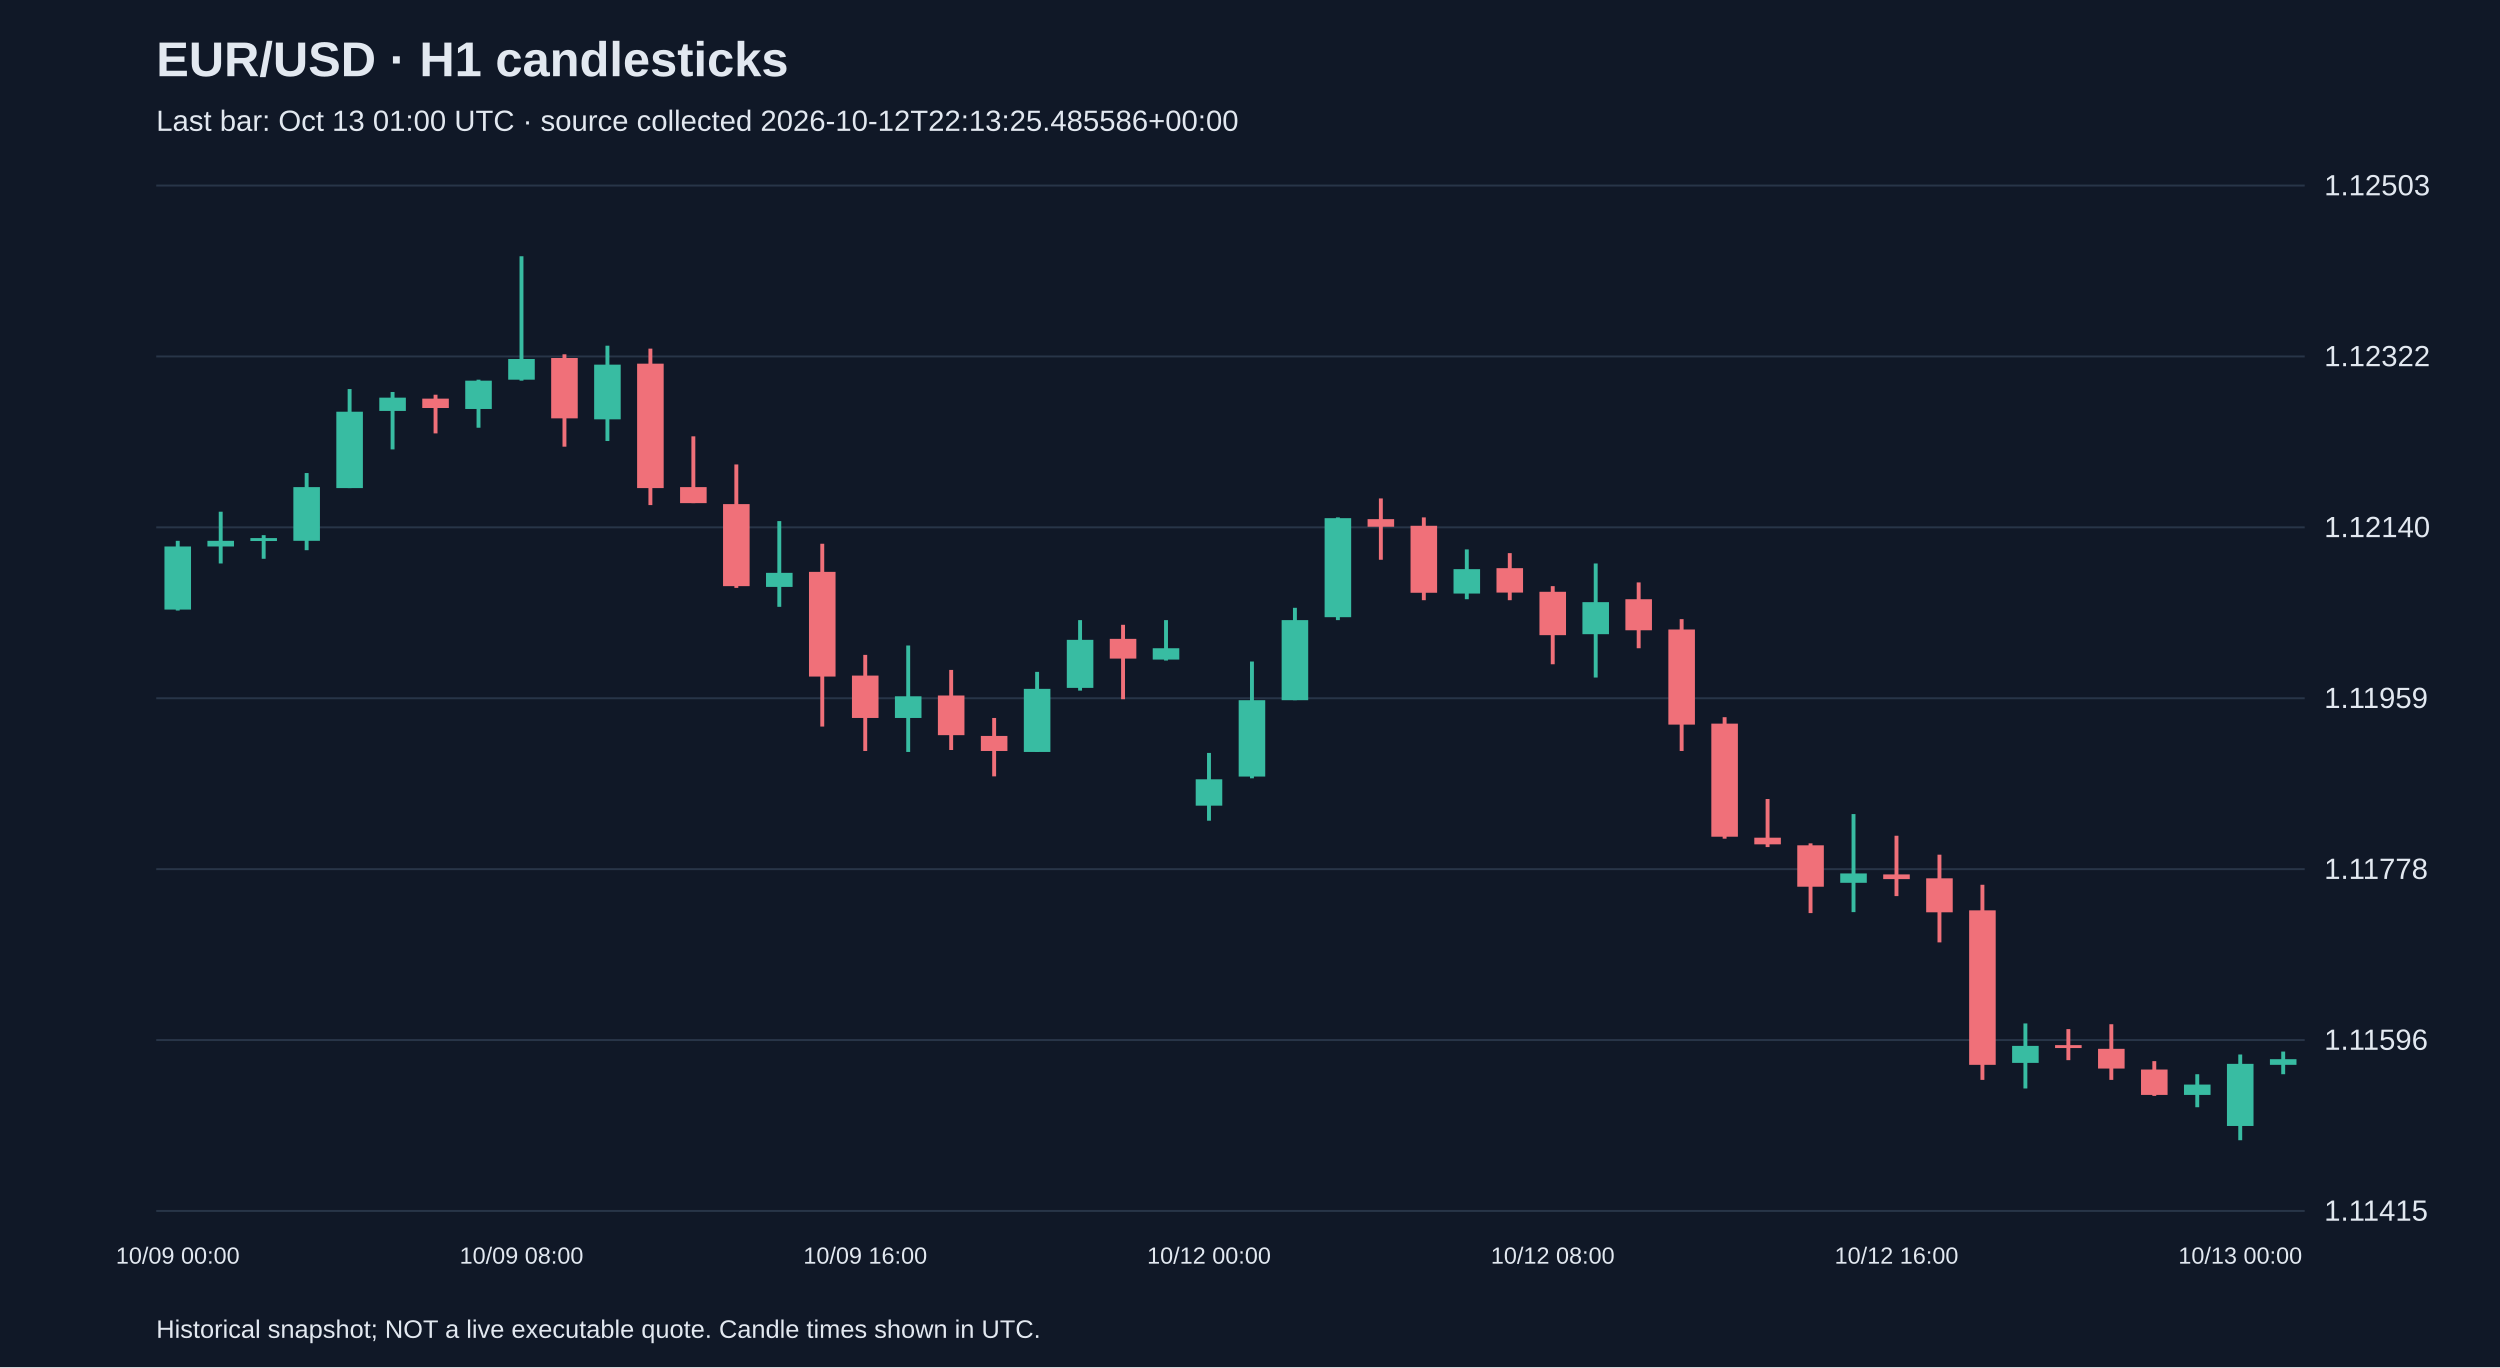
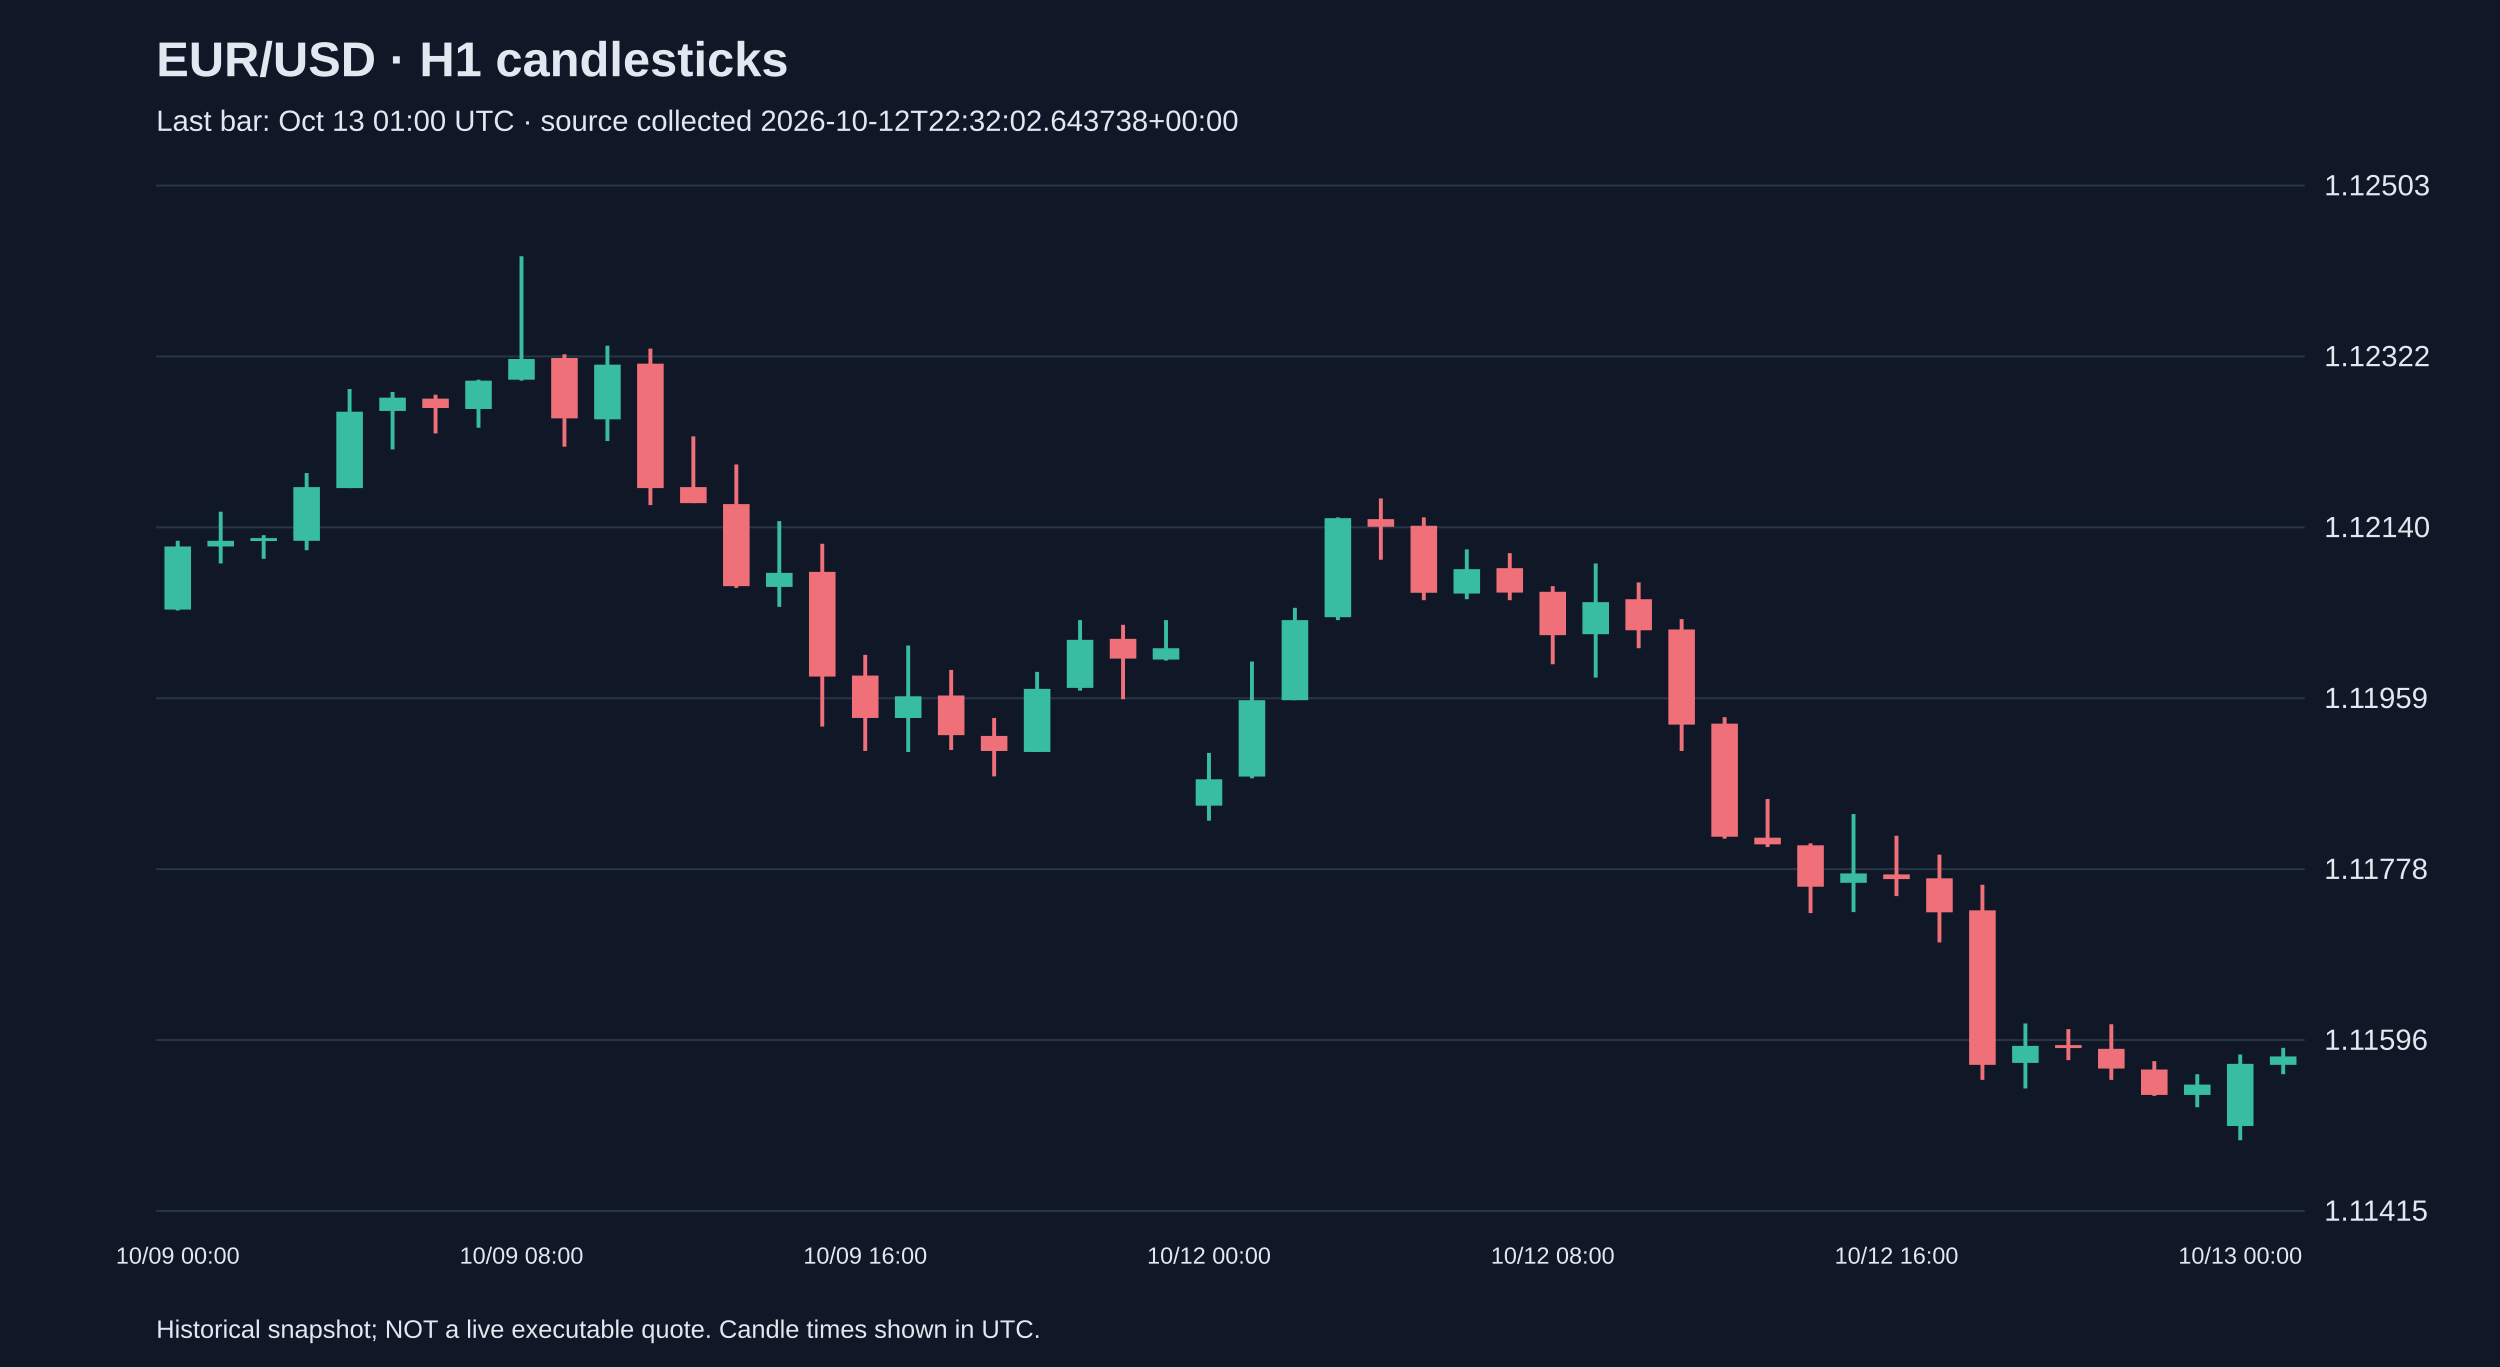
<svg xmlns="http://www.w3.org/2000/svg" viewBox="0 0 1280 700">
  <rect width="100%" height="100%" fill="#101827" />
  <style>text{font-family:Arial,sans-serif;fill:#e2e8f0}</style>
  <text x="80" y="39" font-size="25" font-weight="bold">EUR/USD · H1 candlesticks</text>
-   <text x="80" y="67" font-size="15" fill="#a6b1c5">Last bar: Oct 13 01:00 UTC · source collected 2026-10-12T22:13:25.485586+00:00</text>
+   <text x="80" y="67" font-size="15" fill="#a6b1c5">Last bar: Oct 13 01:00 UTC · source collected 2026-10-12T22:32:02.643738+00:00</text>
  <line x1="80" y1="620.0" x2="1180" y2="620.0" stroke="#283548" />
  <text x="1190" y="625.0" font-size="15">1.11415</text>
  <line x1="80" y1="532.5" x2="1180" y2="532.5" stroke="#283548" />
  <text x="1190" y="537.5" font-size="15">1.11596</text>
  <line x1="80" y1="445.0" x2="1180" y2="445.0" stroke="#283548" />
  <text x="1190" y="450.0" font-size="15">1.11778</text>
  <line x1="80" y1="357.5" x2="1180" y2="357.5" stroke="#283548" />
  <text x="1190" y="362.5" font-size="15">1.11959</text>
  <line x1="80" y1="270.0" x2="1180" y2="270.0" stroke="#283548" />
  <text x="1190" y="275.0" font-size="15">1.12140</text>
  <line x1="80" y1="182.5" x2="1180" y2="182.5" stroke="#283548" />
  <text x="1190" y="187.5" font-size="15">1.12322</text>
  <line x1="80" y1="95.0" x2="1180" y2="95.0" stroke="#283548" />
  <text x="1190" y="100.0" font-size="15">1.12503</text>
  <line x1="91.0" y1="276.9" x2="91.0" y2="312.6" stroke="#38bca2" stroke-width="2" />
  <rect x="84.2" y="279.8" width="13.6" height="32.3" fill="#38bca2" />
  <text x="91.0" y="647" text-anchor="middle" font-size="12">10/09 00:00</text>
  <line x1="113.0" y1="262.0" x2="113.0" y2="288.5" stroke="#38bca2" stroke-width="2" />
  <rect x="106.2" y="276.9" width="13.6" height="2.9" fill="#38bca2" />
  <line x1="135.0" y1="274.0" x2="135.0" y2="286.1" stroke="#38bca2" stroke-width="2" />
  <rect x="128.2" y="275.5" width="13.6" height="1.5" fill="#38bca2" />
  <line x1="157.0" y1="242.2" x2="157.0" y2="281.7" stroke="#38bca2" stroke-width="2" />
  <rect x="150.2" y="249.4" width="13.6" height="27.5" fill="#38bca2" />
  <line x1="179.0" y1="199.2" x2="179.0" y2="249.9" stroke="#38bca2" stroke-width="2" />
  <rect x="172.2" y="210.8" width="13.6" height="39.1" fill="#38bca2" />
  <line x1="201.0" y1="200.7" x2="201.0" y2="230.1" stroke="#38bca2" stroke-width="2" />
  <rect x="194.2" y="203.6" width="13.6" height="6.8" fill="#38bca2" />
  <line x1="223.0" y1="202.1" x2="223.0" y2="221.9" stroke="#f07079" stroke-width="2" />
  <rect x="216.2" y="204.1" width="13.6" height="4.8" fill="#f07079" />
  <line x1="245.0" y1="194.4" x2="245.0" y2="219.0" stroke="#38bca2" stroke-width="2" />
  <rect x="238.2" y="194.9" width="13.6" height="14.5" fill="#38bca2" />
  <line x1="267.0" y1="131.2" x2="267.0" y2="194.9" stroke="#38bca2" stroke-width="2" />
  <rect x="260.2" y="183.8" width="13.6" height="10.6" fill="#38bca2" />
  <text x="267.0" y="647" text-anchor="middle" font-size="12">10/09 08:00</text>
  <line x1="289.0" y1="181.4" x2="289.0" y2="228.7" stroke="#f07079" stroke-width="2" />
  <rect x="282.2" y="183.3" width="13.6" height="30.9" fill="#f07079" />
  <line x1="311.0" y1="177.0" x2="311.0" y2="225.8" stroke="#38bca2" stroke-width="2" />
  <rect x="304.2" y="186.7" width="13.6" height="28.0" fill="#38bca2" />
  <line x1="333.0" y1="178.5" x2="333.0" y2="258.6" stroke="#f07079" stroke-width="2" />
  <rect x="326.2" y="186.2" width="13.6" height="63.7" fill="#f07079" />
  <line x1="355.0" y1="223.4" x2="355.0" y2="257.6" stroke="#f07079" stroke-width="2" />
  <rect x="348.2" y="249.4" width="13.6" height="8.2" fill="#f07079" />
  <line x1="377.0" y1="237.8" x2="377.0" y2="301.0" stroke="#f07079" stroke-width="2" />
  <rect x="370.2" y="258.1" width="13.6" height="42.0" fill="#f07079" />
  <line x1="399.0" y1="266.8" x2="399.0" y2="310.7" stroke="#38bca2" stroke-width="2" />
  <rect x="392.2" y="293.3" width="13.6" height="7.2" fill="#38bca2" />
  <line x1="421.0" y1="278.4" x2="421.0" y2="372.0" stroke="#f07079" stroke-width="2" />
  <rect x="414.2" y="292.8" width="13.6" height="53.6" fill="#f07079" />
  <line x1="443.0" y1="335.3" x2="443.0" y2="384.5" stroke="#f07079" stroke-width="2" />
  <rect x="436.2" y="345.9" width="13.6" height="21.7" fill="#f07079" />
  <text x="443.0" y="647" text-anchor="middle" font-size="12">10/09 16:00</text>
  <line x1="465.0" y1="330.5" x2="465.0" y2="385.0" stroke="#38bca2" stroke-width="2" />
  <rect x="458.2" y="356.5" width="13.6" height="11.1" fill="#38bca2" />
  <line x1="487.0" y1="343.0" x2="487.0" y2="384.0" stroke="#f07079" stroke-width="2" />
  <rect x="480.2" y="356.1" width="13.6" height="20.3" fill="#f07079" />
  <line x1="509.0" y1="367.6" x2="509.0" y2="397.5" stroke="#f07079" stroke-width="2" />
  <rect x="502.2" y="376.8" width="13.6" height="7.7" fill="#f07079" />
  <line x1="531.0" y1="344.0" x2="531.0" y2="385.0" stroke="#38bca2" stroke-width="2" />
  <rect x="524.2" y="352.7" width="13.6" height="32.3" fill="#38bca2" />
  <line x1="553.0" y1="317.5" x2="553.0" y2="353.6" stroke="#38bca2" stroke-width="2" />
  <rect x="546.2" y="327.6" width="13.6" height="24.6" fill="#38bca2" />
  <line x1="575.0" y1="319.9" x2="575.0" y2="358.0" stroke="#f07079" stroke-width="2" />
  <rect x="568.2" y="327.1" width="13.6" height="10.1" fill="#f07079" />
  <line x1="597.0" y1="317.5" x2="597.0" y2="338.2" stroke="#38bca2" stroke-width="2" />
  <rect x="590.2" y="331.9" width="13.6" height="5.8" fill="#38bca2" />
  <line x1="619.0" y1="385.5" x2="619.0" y2="420.2" stroke="#38bca2" stroke-width="2" />
  <rect x="612.2" y="399.0" width="13.6" height="13.5" fill="#38bca2" />
  <text x="619.0" y="647" text-anchor="middle" font-size="12">10/12 00:00</text>
  <line x1="641.0" y1="338.7" x2="641.0" y2="398.5" stroke="#38bca2" stroke-width="2" />
  <rect x="634.2" y="358.5" width="13.6" height="39.1" fill="#38bca2" />
  <line x1="663.0" y1="311.2" x2="663.0" y2="358.5" stroke="#38bca2" stroke-width="2" />
  <rect x="656.2" y="317.5" width="13.6" height="41.0" fill="#38bca2" />
  <line x1="685.0" y1="264.9" x2="685.0" y2="317.5" stroke="#38bca2" stroke-width="2" />
  <rect x="678.2" y="265.3" width="13.6" height="50.7" fill="#38bca2" />
  <line x1="707.0" y1="255.2" x2="707.0" y2="286.6" stroke="#f07079" stroke-width="2" />
  <rect x="700.2" y="265.8" width="13.6" height="3.9" fill="#f07079" />
  <line x1="729.0" y1="264.9" x2="729.0" y2="307.3" stroke="#f07079" stroke-width="2" />
  <rect x="722.2" y="269.2" width="13.6" height="34.3" fill="#f07079" />
  <line x1="751.0" y1="281.3" x2="751.0" y2="306.8" stroke="#38bca2" stroke-width="2" />
  <rect x="744.2" y="291.4" width="13.6" height="12.5" fill="#38bca2" />
  <line x1="773.0" y1="283.2" x2="773.0" y2="307.3" stroke="#f07079" stroke-width="2" />
  <rect x="766.2" y="290.9" width="13.6" height="12.5" fill="#f07079" />
  <line x1="795.0" y1="300.1" x2="795.0" y2="340.1" stroke="#f07079" stroke-width="2" />
  <rect x="788.2" y="303.0" width="13.6" height="22.2" fill="#f07079" />
  <text x="795.0" y="647" text-anchor="middle" font-size="12">10/12 08:00</text>
  <line x1="817.0" y1="288.5" x2="817.0" y2="346.9" stroke="#38bca2" stroke-width="2" />
  <rect x="810.2" y="308.3" width="13.6" height="16.4" fill="#38bca2" />
  <line x1="839.0" y1="298.2" x2="839.0" y2="331.9" stroke="#f07079" stroke-width="2" />
  <rect x="832.2" y="306.8" width="13.6" height="15.9" fill="#f07079" />
  <line x1="861.0" y1="317.0" x2="861.0" y2="384.5" stroke="#f07079" stroke-width="2" />
  <rect x="854.2" y="322.3" width="13.6" height="48.7" fill="#f07079" />
  <line x1="883.0" y1="367.2" x2="883.0" y2="429.4" stroke="#f07079" stroke-width="2" />
  <rect x="876.2" y="370.5" width="13.6" height="57.9" fill="#f07079" />
  <line x1="905.0" y1="409.1" x2="905.0" y2="433.7" stroke="#f07079" stroke-width="2" />
  <rect x="898.2" y="428.9" width="13.6" height="3.4" fill="#f07079" />
  <line x1="927.0" y1="431.8" x2="927.0" y2="467.5" stroke="#f07079" stroke-width="2" />
  <rect x="920.2" y="432.8" width="13.6" height="21.2" fill="#f07079" />
  <line x1="949.0" y1="416.8" x2="949.0" y2="467.0" stroke="#38bca2" stroke-width="2" />
  <rect x="942.2" y="447.2" width="13.6" height="4.8" fill="#38bca2" />
  <line x1="971.0" y1="427.9" x2="971.0" y2="458.8" stroke="#f07079" stroke-width="2" />
  <rect x="964.2" y="447.7" width="13.6" height="2.4" fill="#f07079" />
  <text x="971.0" y="647" text-anchor="middle" font-size="12">10/12 16:00</text>
  <line x1="993.0" y1="437.6" x2="993.0" y2="482.5" stroke="#f07079" stroke-width="2" />
  <rect x="986.2" y="449.7" width="13.6" height="17.4" fill="#f07079" />
  <line x1="1015.0" y1="453.0" x2="1015.0" y2="552.9" stroke="#f07079" stroke-width="2" />
  <rect x="1008.2" y="466.1" width="13.6" height="79.1" fill="#f07079" />
  <line x1="1037.0" y1="524.0" x2="1037.0" y2="557.3" stroke="#38bca2" stroke-width="2" />
  <rect x="1030.2" y="535.5" width="13.6" height="8.7" fill="#38bca2" />
  <line x1="1059.0" y1="526.9" x2="1059.0" y2="542.8" stroke="#f07079" stroke-width="2" />
  <rect x="1052.2" y="535.1" width="13.6" height="1.5" fill="#f07079" />
  <line x1="1081.0" y1="524.4" x2="1081.0" y2="552.9" stroke="#f07079" stroke-width="2" />
  <rect x="1074.2" y="537.0" width="13.6" height="10.1" fill="#f07079" />
  <line x1="1103.0" y1="543.3" x2="1103.0" y2="561.1" stroke="#f07079" stroke-width="2" />
  <rect x="1096.2" y="547.6" width="13.6" height="13.0" fill="#f07079" />
  <line x1="1125.0" y1="550.0" x2="1125.0" y2="566.9" stroke="#38bca2" stroke-width="2" />
  <rect x="1118.2" y="555.3" width="13.6" height="5.3" fill="#38bca2" />
  <line x1="1147.0" y1="539.9" x2="1147.0" y2="583.8" stroke="#38bca2" stroke-width="2" />
  <rect x="1140.2" y="544.7" width="13.6" height="31.8" fill="#38bca2" />
  <text x="1147.0" y="647" text-anchor="middle" font-size="12">10/13 00:00</text>
-   <line x1="1169.0" y1="538.4" x2="1169.0" y2="550.0" stroke="#38bca2" stroke-width="2" />
-   <rect x="1162.2" y="542.3" width="13.6" height="2.9" fill="#38bca2" />
+   <line x1="1169.0" y1="536.5" x2="1169.0" y2="550.0" stroke="#38bca2" stroke-width="2" />
+   <rect x="1162.2" y="540.9" width="13.6" height="4.3" fill="#38bca2" />
  <text x="80" y="685" font-size="13">Historical snapshot; NOT a live executable quote. Candle times shown in UTC.</text>
</svg>
